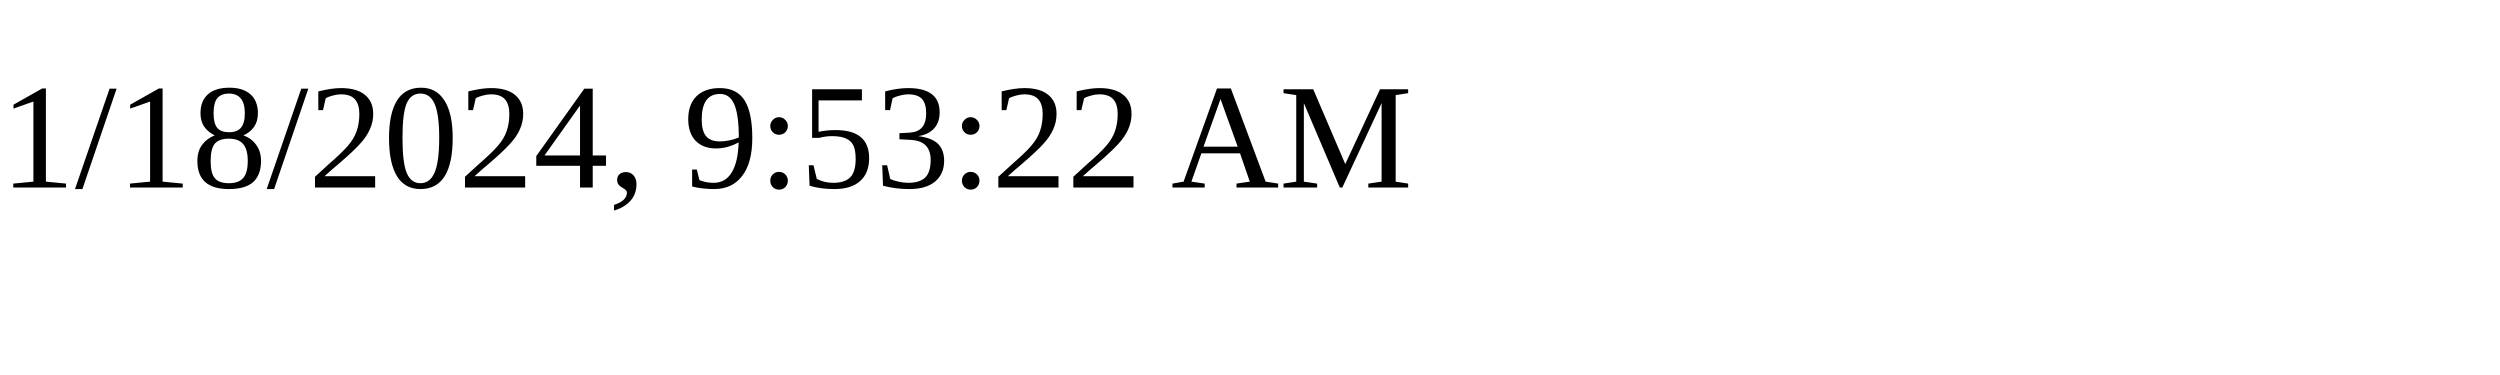
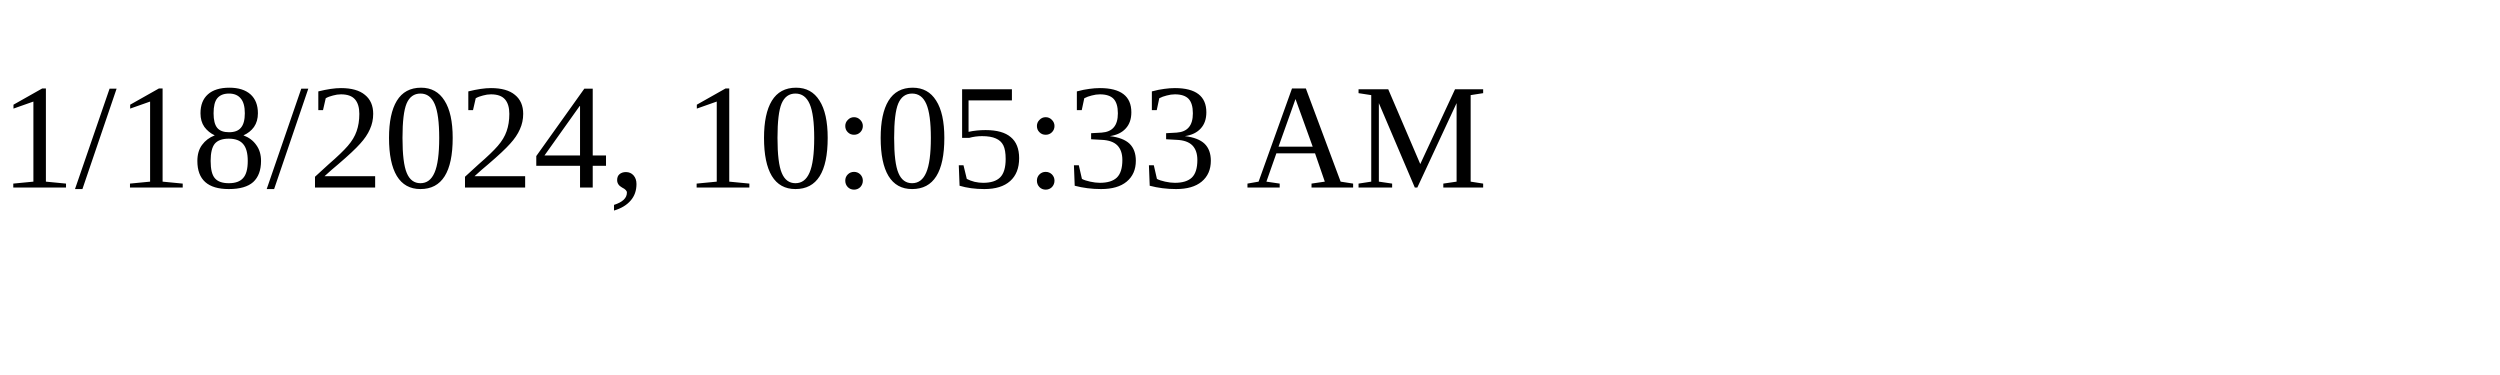
<svg xmlns="http://www.w3.org/2000/svg" height="30" width="200">
-   <text x="0" y="15">1/18/2024, 9:53:22 AM</text>
+   <text x="0" y="15">1/18/2024, 10:05:33 AM</text>
</svg>
